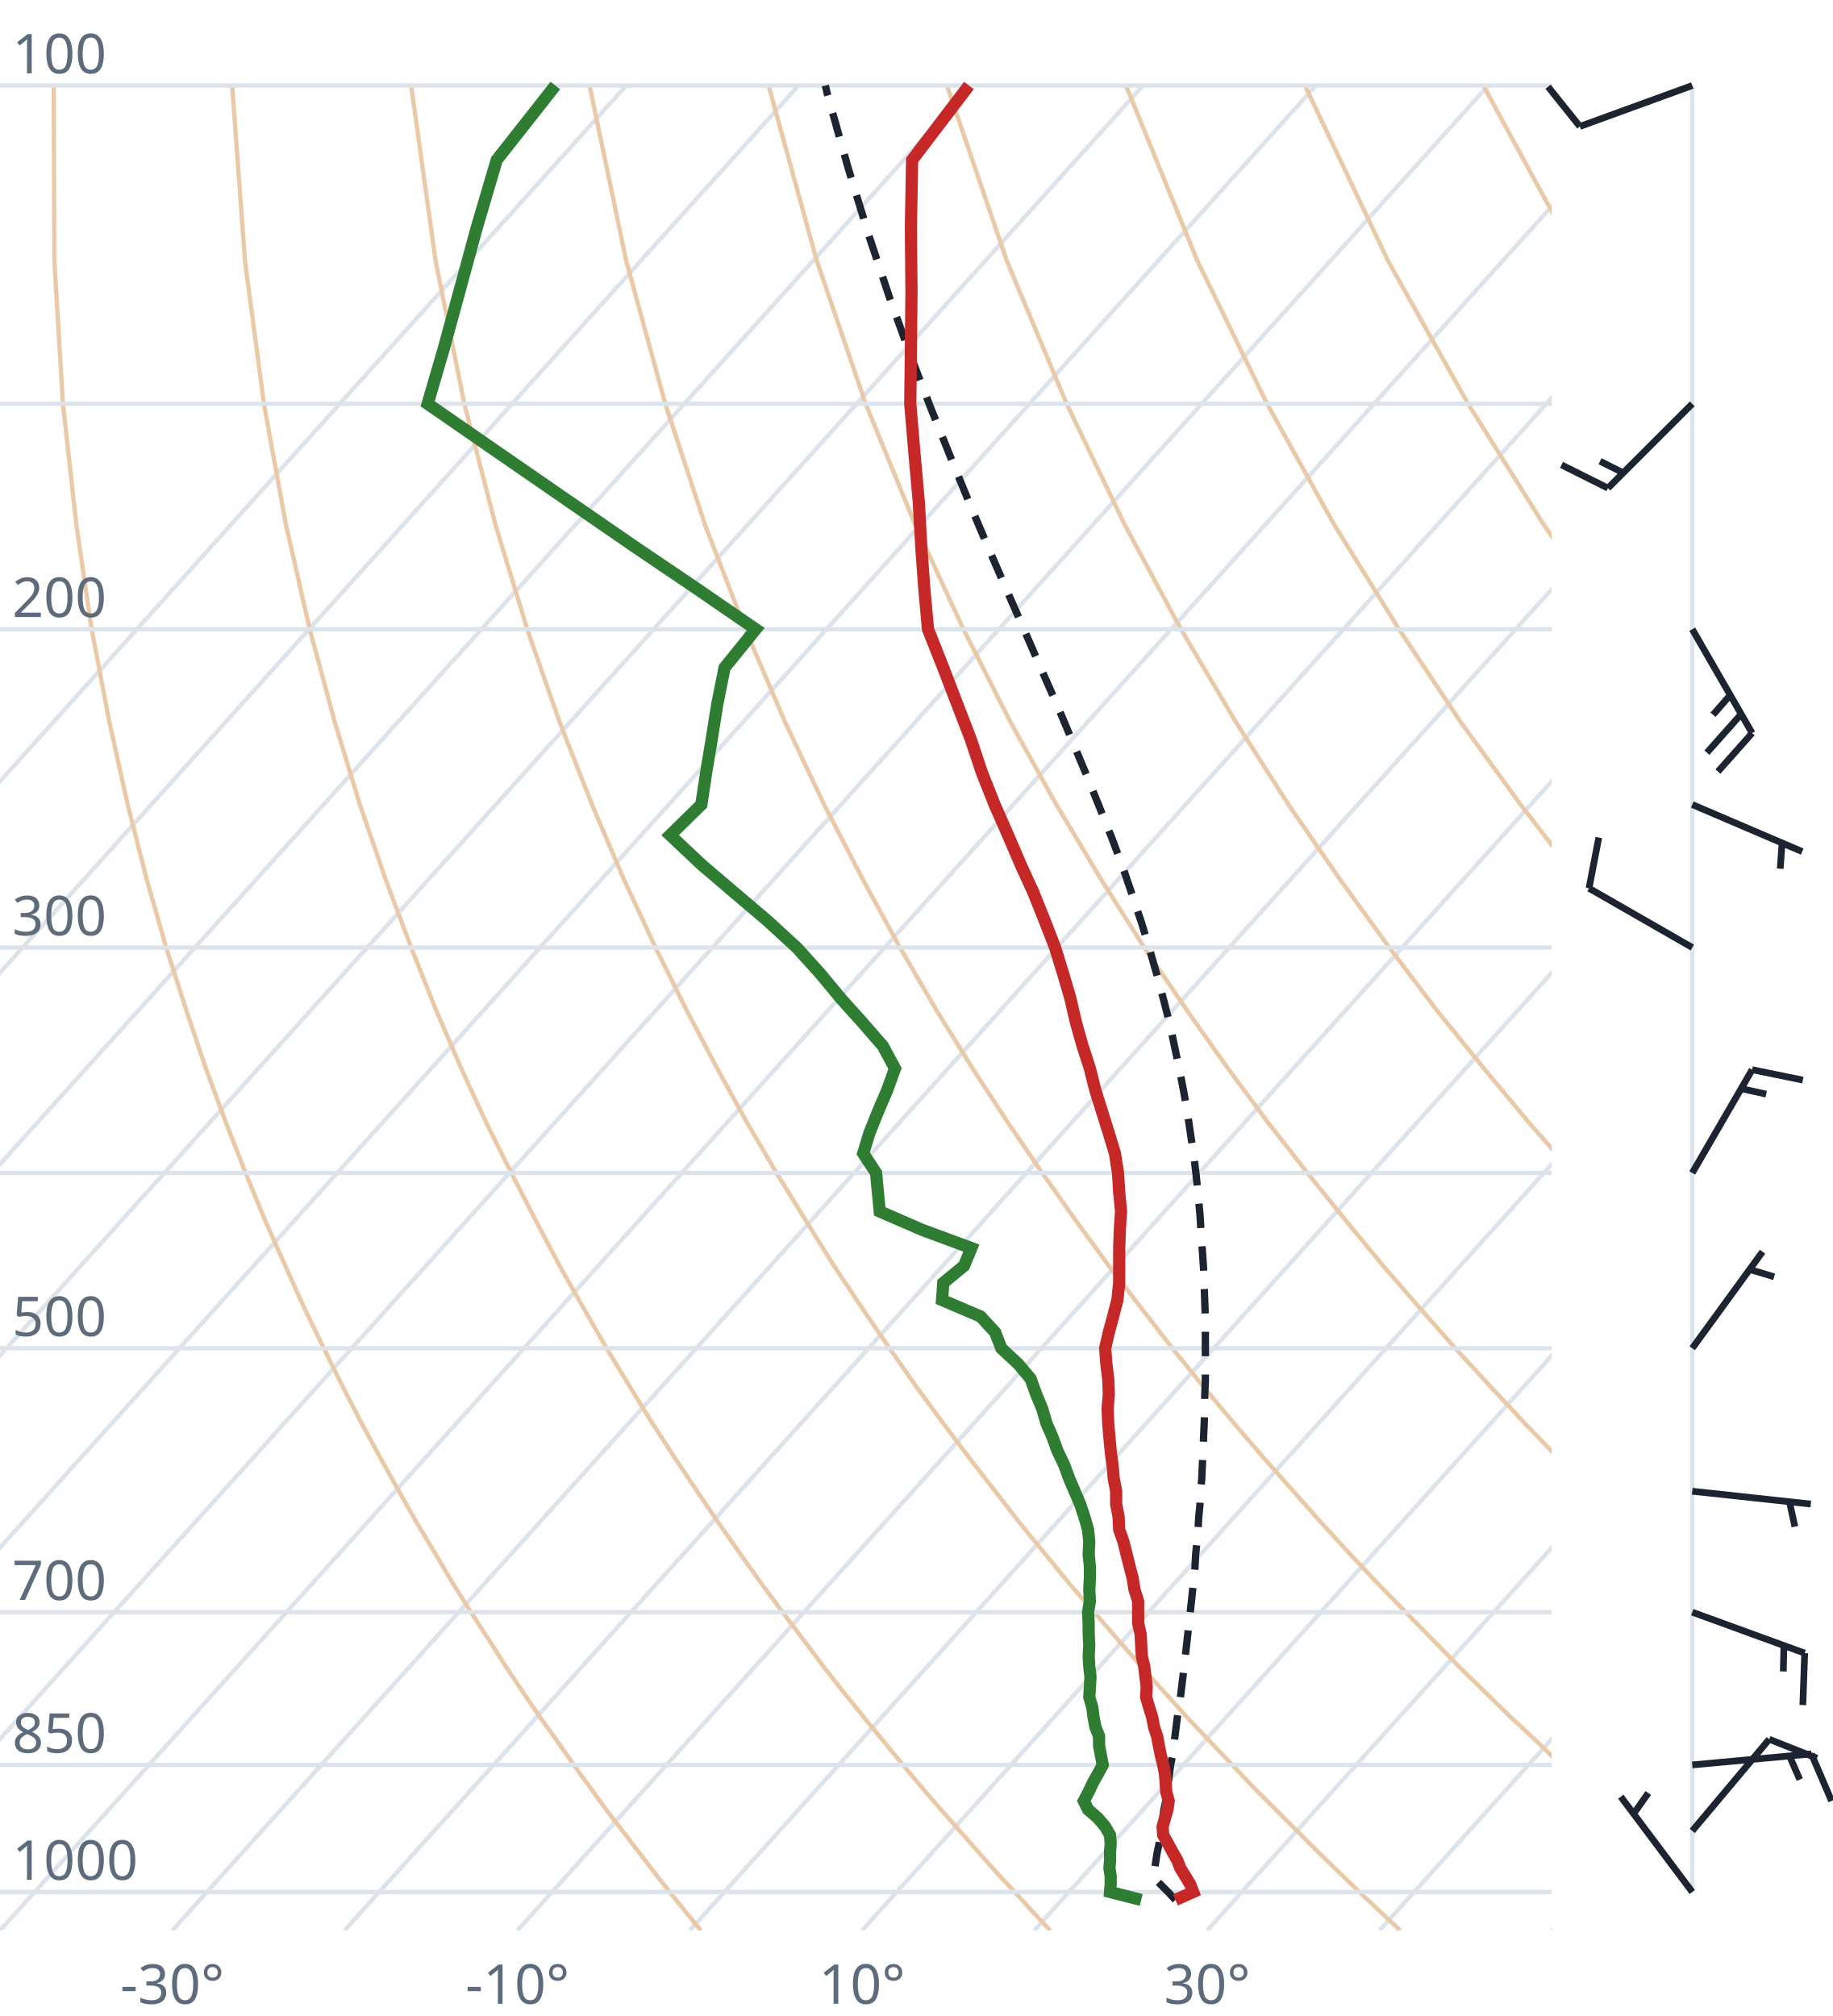
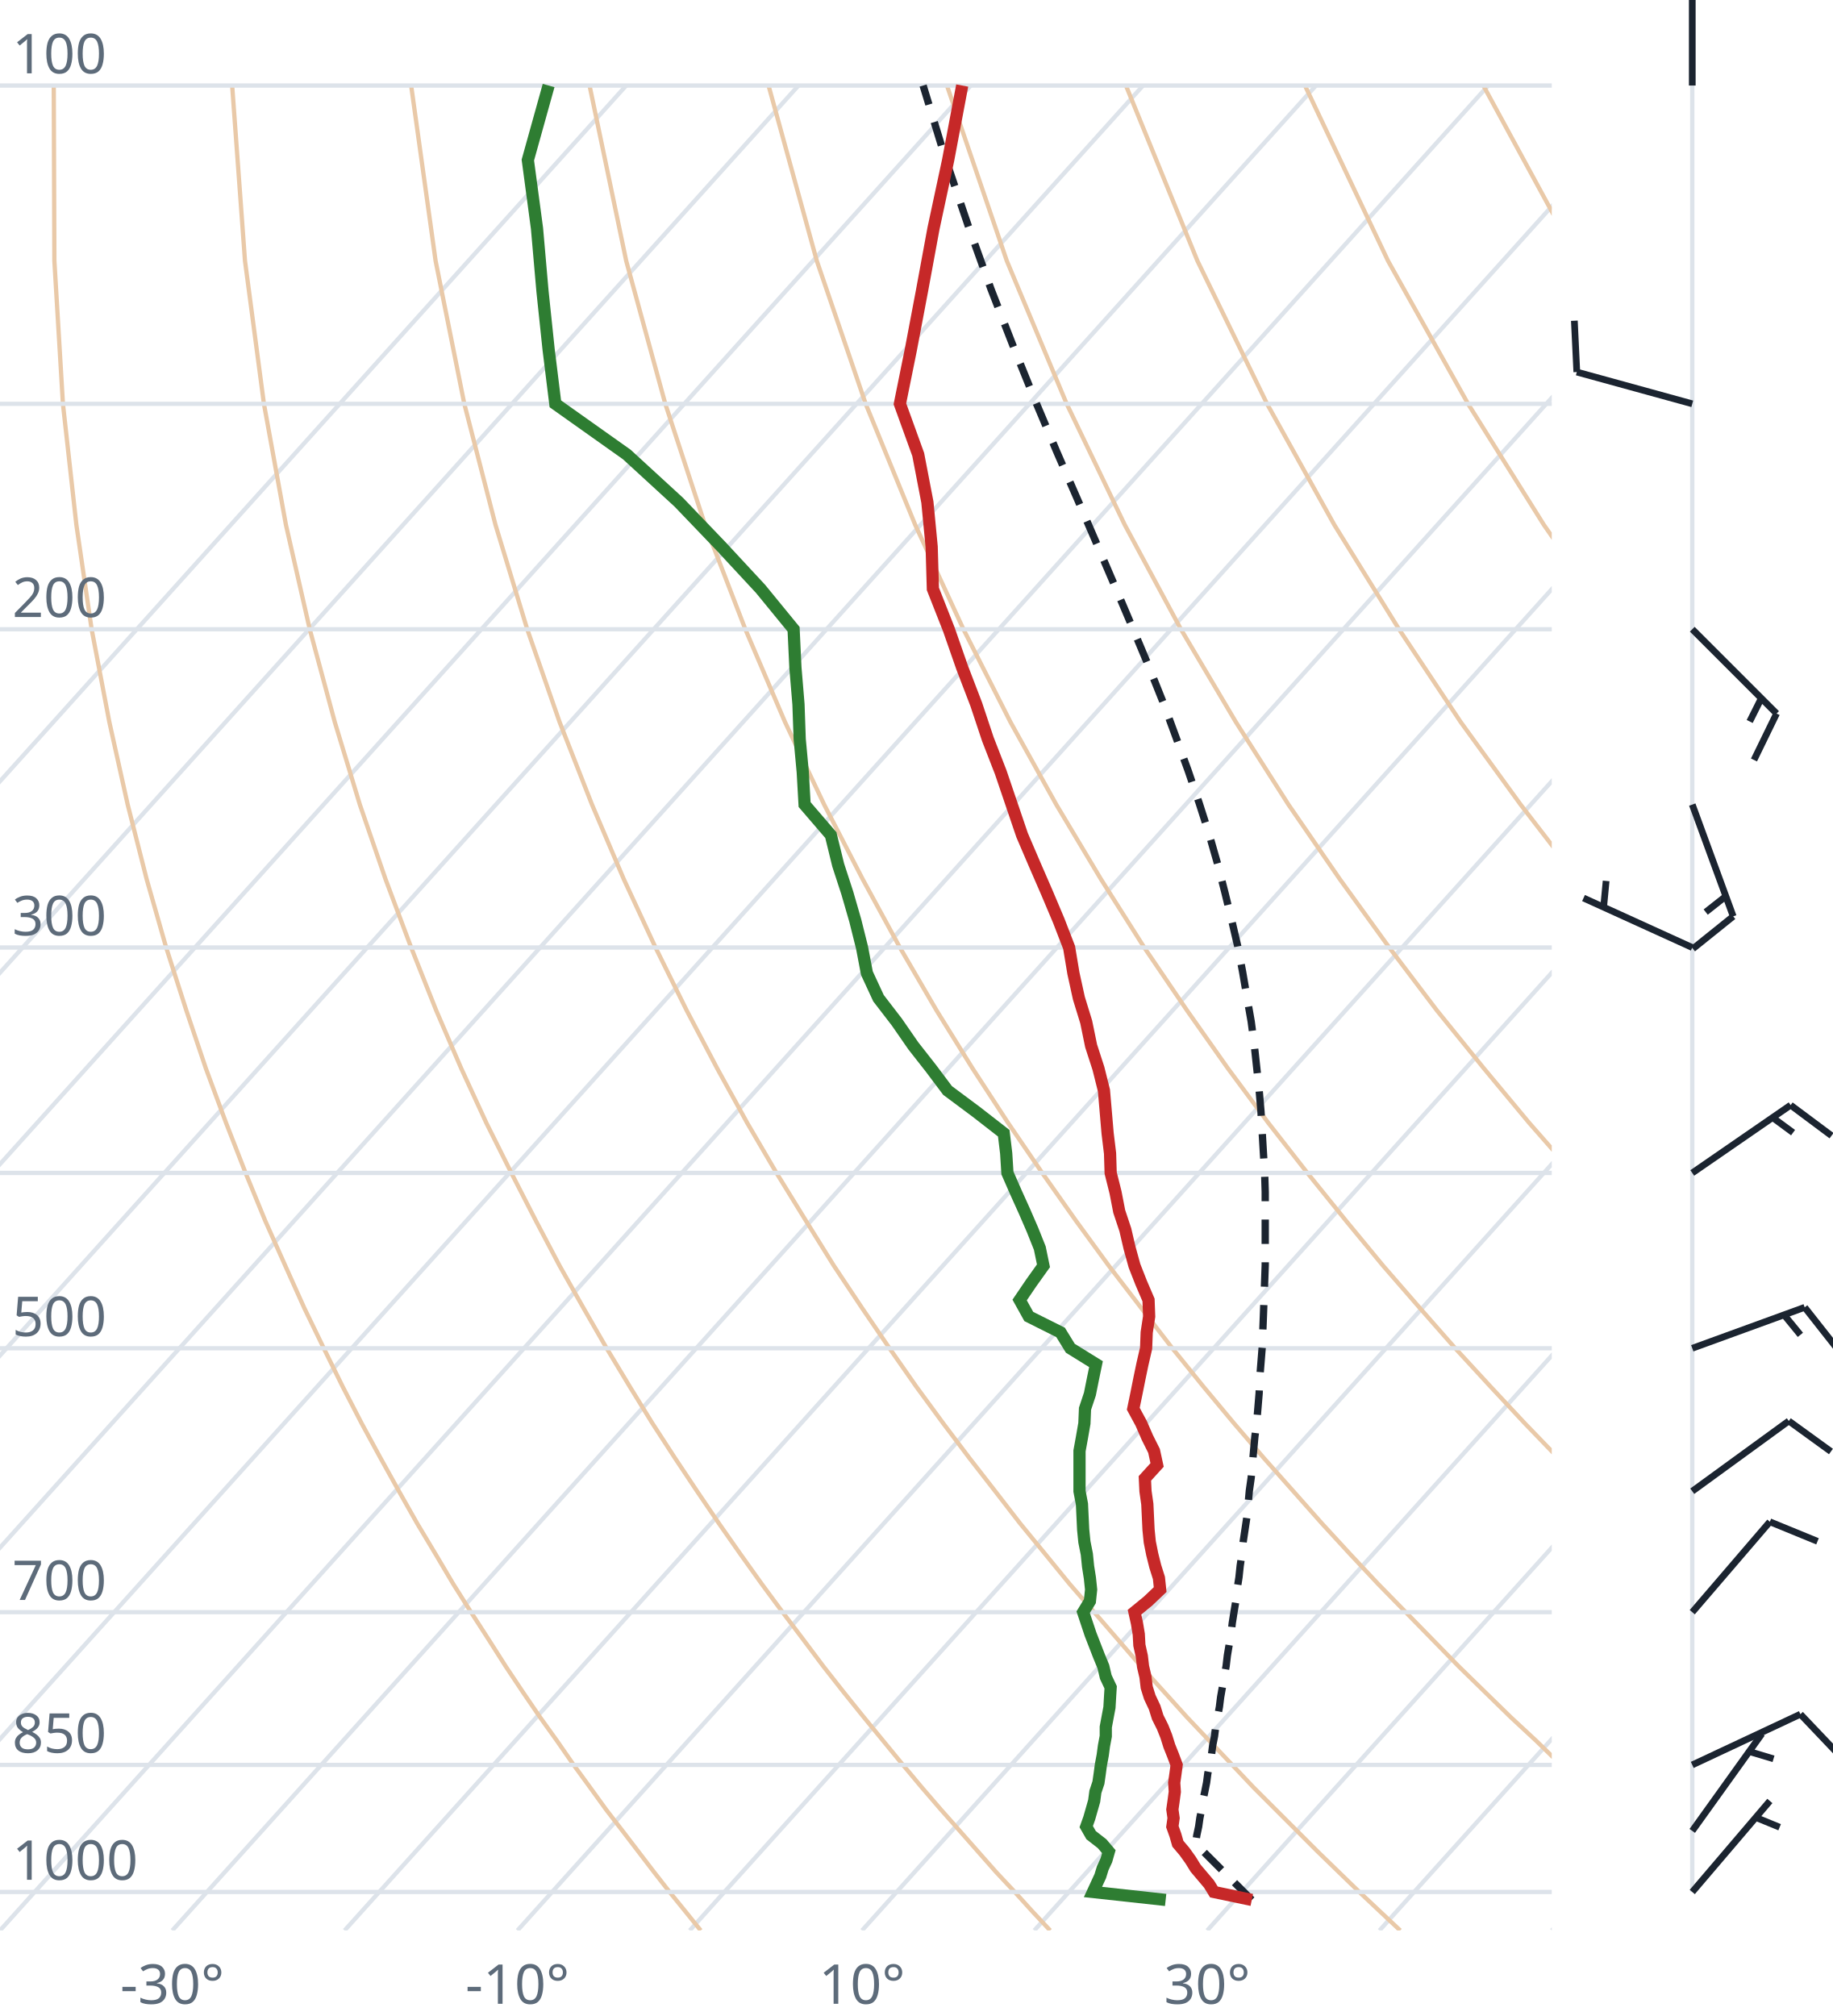
<svg xmlns="http://www.w3.org/2000/svg" viewBox="0 0 300 330" font-family="system-ui,sans-serif" font-size="9">
  <style>.g{stroke:#dde3ea;stroke-width:.7;fill:none}.ad{stroke:#e9c9a8;stroke-width:.7;fill:none}.t{stroke:#c62828;stroke-width:2;fill:none}.d{stroke:#2e7d32;stroke-width:2;fill:none}.pc{stroke:#1b2430;stroke-width:1.2;stroke-dasharray:4 3;fill:none}.barb{stroke:#1b2430;stroke-width:1.1;fill:#1b2430}text{fill:#5d6b7a}</style>
  <clipPath id="c">
    <rect x="0" y="0" width="254" height="316.0" />
  </clipPath>
  <g clip-path="url(#c)">
    <line class="g" x1="-169.3" y1="316.0" x2="102.5" y2="14.0" />
    <line class="g" x1="-141.1" y1="316.0" x2="130.7" y2="14.0" />
    <line class="g" x1="-112.9" y1="316.0" x2="158.9" y2="14.0" />
    <line class="g" x1="-84.7" y1="316.0" x2="187.1" y2="14.0" />
    <line class="g" x1="-56.4" y1="316.0" x2="215.4" y2="14.0" />
    <line class="g" x1="-28.2" y1="316.0" x2="243.6" y2="14.0" />
    <line class="g" x1="0.0" y1="316.0" x2="271.8" y2="14.0" />
    <line class="g" x1="28.2" y1="316.0" x2="300.0" y2="14.0" />
    <line class="g" x1="56.4" y1="316.0" x2="328.2" y2="14.0" />
    <line class="g" x1="84.7" y1="316.0" x2="356.5" y2="14.0" />
    <line class="g" x1="112.9" y1="316.0" x2="384.7" y2="14.0" />
    <line class="g" x1="141.1" y1="316.0" x2="412.9" y2="14.0" />
    <line class="g" x1="169.3" y1="316.0" x2="441.1" y2="14.0" />
    <line class="g" x1="197.6" y1="316.0" x2="469.4" y2="14.0" />
    <line class="g" x1="225.8" y1="316.0" x2="497.6" y2="14.0" />
    <line class="g" x1="254.0" y1="316.0" x2="525.8" y2="14.0" />
    <path class="ad" d="M114.7,316.0L112.2,312.9L109.6,309.7L107.1,306.5L104.5,303.1L101.9,299.7L99.2,296.2L96.6,292.6L93.9,288.9L91.2,285.0L88.4,281.1L85.6,277.0L82.8,272.8L80.0,268.4L77.1,263.9L74.2,259.3L71.3,254.4L68.3,249.4L65.3,244.1L62.3,238.7L59.2,233.0L56.1,227.0L53.0,220.7L49.8,214.1L46.7,207.2L43.4,199.8L40.2,192.0L37.0,183.8L33.7,174.9L30.5,165.4L27.2,155.1L24.0,143.9L20.9,131.7L17.9,118.2L15.0,103.0L12.5,85.9L10.3,66.1L8.9,42.7L8.8,14.0" />
    <path class="ad" d="M171.9,316.0L169.0,312.9L166.1,309.7L163.1,306.5L160.1,303.1L157.1,299.7L154.0,296.2L150.9,292.6L147.8,288.9L144.6,285.0L141.4,281.1L138.1,277.0L134.8,272.8L131.5,268.4L128.1,263.9L124.7,259.3L121.2,254.4L117.7,249.4L114.1,244.1L110.5,238.7L106.8,233.0L103.1,227.0L99.3,220.7L95.5,214.1L91.6,207.2L87.7,199.8L83.7,192.0L79.6,183.8L75.5,174.9L71.4,165.4L67.3,155.1L63.1,143.9L58.9,131.7L54.8,118.2L50.7,103.0L46.8,85.9L43.2,66.1L40.1,42.7L38.0,14.0" />
    <path class="ad" d="M229.2,316.0L225.9,312.9L222.5,309.7L219.2,306.5L215.7,303.1L212.3,299.7L208.8,296.2L205.2,292.6L201.7,288.9L198.0,285.0L194.3,281.1L190.6,277.0L186.8,272.8L183.0,268.4L179.1,263.9L175.1,259.3L171.1,254.4L167.0,249.4L162.9,244.1L158.7,238.7L154.4,233.0L150.0,227.0L145.6,220.7L141.1,214.1L136.5,207.2L131.9,199.8L127.1,192.0L122.3,183.8L117.4,174.9L112.4,165.4L107.3,155.1L102.1,143.9L96.9,131.7L91.6,118.2L86.3,103.0L81.1,85.9L76.0,66.1L71.3,42.7L67.3,14.0" />
    <path class="ad" d="M286.4,316.0L282.7,312.9L279.0,309.7L275.2,306.5L271.4,303.1L267.5,299.7L263.6,296.2L259.6,292.6L255.5,288.9L251.5,285.0L247.3,281.1L243.1,277.0L238.8,272.8L234.5,268.4L230.1,263.9L225.6,259.3L221.0,254.4L216.4,249.4L211.7,244.1L206.9,238.7L202.0,233.0L197.0,227.0L191.9,220.7L186.8,214.1L181.5,207.2L176.1,199.8L170.6,192.0L165.0,183.8L159.2,174.9L153.3,165.4L147.3,155.1L141.2,143.9L134.9,131.7L128.5,118.2L122.0,103.0L115.4,85.9L108.9,66.1L102.5,42.7L96.5,14.0" />
    <path class="ad" d="M343.6,316.0L339.5,312.9L335.4,309.7L331.2,306.5L327.0,303.1L322.7,299.7L318.3,296.2L313.9,292.6L309.4,288.9L304.9,285.0L300.3,281.1L295.6,277.0L290.8,272.8L286.0,268.4L281.0,263.9L276.0,259.3L270.9,254.4L265.7,249.4L260.5,244.1L255.1,238.7L249.6,233.0L244.0,227.0L238.2,220.7L232.4,214.1L226.4,207.2L220.3,199.8L214.0,192.0L207.6,183.8L201.0,174.9L194.3,165.4L187.3,155.1L180.2,143.9L172.9,131.7L165.4,118.2L157.7,103.0L149.8,85.9L141.7,66.1L133.7,42.7L125.8,14.0" />
    <path class="ad" d="M400.9,316.0L396.4,312.9L391.9,309.7L387.3,306.5L382.6,303.1L377.9,299.7L373.1,296.2L368.2,292.6L363.3,288.9L358.3,285.0L353.2,281.1L348.1,277.0L342.8,272.8L337.5,268.4L332.0,263.9L326.5,259.3L320.9,254.4L315.1,249.4L309.2,244.1L303.3,238.7L297.2,233.0L290.9,227.0L284.6,220.7L278.0,214.1L271.4,207.2L264.5,199.8L257.5,192.0L250.3,183.8L242.9,174.9L235.2,165.4L227.4,155.1L219.3,143.9L210.9,131.7L202.3,118.2L193.3,103.0L184.1,85.9L174.6,66.1L164.8,42.7L155.0,14.0" />
    <path class="ad" d="M458.1,316.0L453.2,312.9L448.3,309.7L443.3,306.5L438.2,303.1L433.1,299.7L427.9,296.2L422.6,292.6L417.2,288.9L411.7,285.0L406.2,281.1L400.5,277.0L394.8,272.8L389.0,268.4L383.0,263.9L376.9,259.3L370.8,254.4L364.5,249.4L358.0,244.1L351.5,238.7L344.8,233.0L337.9,227.0L330.9,220.7L323.7,214.1L316.3,207.2L308.7,199.8L300.9,192.0L292.9,183.8L284.7,174.9L276.2,165.4L267.4,155.1L258.3,143.9L248.9,131.7L239.1,118.2L229.0,103.0L218.4,85.9L207.4,66.1L196.0,42.7L184.3,14.0" />
    <path class="ad" d="M515.3,316.0L510.1,312.9L504.7,309.7L499.3,306.5L493.9,303.1L488.3,299.7L482.7,296.2L476.9,292.6L471.1,288.9L465.2,285.0L459.2,281.1L453.0,277.0L446.8,272.8L440.5,268.4L434.0,263.9L427.4,259.3L420.7,254.4L413.8,249.4L406.8,244.1L399.7,238.7L392.4,233.0L384.9,227.0L377.2,220.7L369.3,214.1L361.2,207.2L352.9,199.8L344.4,192.0L335.6,183.8L326.5,174.9L317.1,165.4L307.4,155.1L297.4,143.9L286.9,131.7L276.0,118.2L264.6,103.0L252.7,85.9L240.3,66.1L227.2,42.7L213.6,14.0" />
    <path class="ad" d="M572.6,316.0L566.9,312.9L561.2,309.7L555.4,306.5L549.5,303.1L543.5,299.7L537.4,296.2L531.3,292.6L525.0,288.9L518.6,285.0L512.1,281.1L505.5,277.0L498.8,272.8L491.9,268.4L485.0,263.9L477.9,259.3L470.6,254.4L463.2,249.4L455.6,244.1L447.9,238.7L439.9,233.0L431.8,227.0L423.5,220.7L415.0,214.1L406.2,207.2L397.2,199.8L387.9,192.0L378.3,183.8L368.4,174.9L358.1,165.4L347.5,155.1L336.4,143.9L324.9,131.7L312.9,118.2L300.3,103.0L287.1,85.9L273.1,66.1L258.4,42.7L242.8,14.0" />
    <path class="ad" d="M629.8,316.0L623.8,312.9L617.6,309.7L611.4,306.5L605.1,303.1L598.7,299.7L592.2,296.2L585.6,292.6L578.9,288.9L572.0,285.0L565.1,281.1L558.0,277.0L550.8,272.8L543.4,268.4L536.0,263.9L528.3,259.3L520.5,254.4L512.5,249.4L504.4,244.1L496.1,238.7L487.5,233.0L478.8,227.0L469.8,220.7L460.6,214.1L451.1,207.2L441.4,199.8L431.3,192.0L420.9,183.8L410.2,174.9L399.1,165.4L387.5,155.1L375.5,143.9L362.9,131.7L349.8,118.2L335.9,103.0L321.4,85.9L306.0,66.1L289.6,42.7L272.1,14.0" />
    <line class="g" x1="0" y1="309.7" x2="254" y2="309.7" />
    <line class="g" x1="0" y1="288.9" x2="254" y2="288.9" />
    <line class="g" x1="0" y1="263.9" x2="254" y2="263.9" />
    <line class="g" x1="0" y1="220.7" x2="254" y2="220.7" />
    <line class="g" x1="0" y1="192.0" x2="254" y2="192.0" />
    <line class="g" x1="0" y1="155.1" x2="254" y2="155.1" />
    <line class="g" x1="0" y1="103.0" x2="254" y2="103.0" />
    <line class="g" x1="0" y1="66.1" x2="254" y2="66.1" />
    <line class="g" x1="0" y1="14.0" x2="254" y2="14.0" />
-     <path class="pc" d="M192.4,311.0L191.2,309.7L189.9,308.4L188.8,307.3L189.0,306.0L189.2,304.6L189.4,303.3L189.7,301.9L189.9,300.5L190.1,299.2L190.3,297.8L190.5,296.3L190.8,294.9L191.0,293.5L191.2,292.0L191.4,290.5L191.6,289.0L191.9,287.5L192.1,286.0L192.3,284.4L192.5,282.8L192.7,281.2L192.9,279.6L193.2,278.0L193.4,276.3L193.6,274.7L193.8,273.0L194.0,271.2L194.2,269.5L194.4,267.7L194.6,265.9L194.8,264.1L195.0,262.3L195.2,260.4L195.4,258.5L195.6,256.6L195.7,254.6L195.9,252.6L196.1,250.6L196.2,248.5L196.4,246.5L196.5,244.3L196.7,242.2L196.8,240.0L196.9,237.8L197.0,235.5L197.1,233.2L197.2,230.8L197.2,228.4L197.3,226.0L197.3,223.5L197.3,221.0L197.3,218.4L197.3,215.7L197.2,213.0L197.1,210.3L197.0,207.5L196.8,204.6L196.6,201.6L196.4,198.6L196.1,195.5L195.8,192.4L195.4,189.1L194.9,185.8L194.4,182.4L193.8,178.9L193.1,175.3L192.3,171.5L191.5,167.7L190.5,163.8L189.4,159.7L188.2,155.5L186.9,151.2L185.4,146.7L183.8,142.0L182.0,137.2L180.0,132.2L177.9,127.0L175.6,121.5L173.2,115.8L170.6,109.9L167.9,103.7L165.0,97.1L162.0,90.2L158.9,82.9L155.7,75.1L152.4,66.9L149.0,58.1L145.6,48.7L142.2,38.5L138.8,27.4L135.4,15.3L135.1,14.0" />
-     <path class="t" d="M192.4,311.0L195.3,309.7L194.8,308.4L194.0,307.1L193.2,305.8L192.7,304.5L191.9,303.1L191.2,301.8L190.4,300.4L190.3,299.0L190.7,297.6L191.1,296.2L191.3,294.8L190.9,293.3L190.8,291.8L190.7,290.4L190.4,288.9L190.0,287.3L189.7,285.8L189.4,284.2L188.9,282.7L188.6,281.1L188.1,279.5L187.6,277.8L187.7,276.2L187.5,274.5L187.3,272.8L186.9,271.1L186.8,269.3L186.7,267.5L186.3,265.7L186.3,263.9L186.3,262.1L185.7,260.2L185.4,258.3L184.9,256.4L184.4,254.4L183.9,252.4L183.2,250.4L183.1,248.3L182.7,246.2L182.7,244.1L182.3,242.0L182.1,239.8L181.8,237.5L181.6,235.3L181.4,233.0L181.3,230.6L181.5,228.2L181.4,225.7L181.1,223.3L180.9,220.7L181.5,218.1L182.2,215.5L182.9,212.8L183.2,210.0L183.2,207.2L183.2,204.3L183.3,201.3L183.5,198.3L183.2,195.2L183.0,192.0L182.5,188.8L181.5,185.5L180.4,182.0L179.3,178.5L178.4,174.9L177.2,171.2L176.1,167.3L175.2,163.4L174.0,159.3L172.7,155.1L171.0,150.7L169.2,146.2L167.1,141.6L165.0,136.7L162.8,131.7L160.7,126.4L158.9,121.0L156.7,115.3L154.4,109.3L151.9,103.0L151.3,96.4L150.8,89.5L150.4,82.2L149.7,74.4L149.0,66.1L149.1,57.2L149.2,47.7L149.1,37.4L149.3,26.2L158.6,14.0" />
-     <path class="d" d="M186.8,311.0L181.7,309.7L181.8,308.4L181.8,307.1L181.6,305.8L181.7,304.5L181.7,303.1L181.8,301.8L181.7,300.4L180.9,299.0L179.7,297.6L178.1,296.2L177.4,294.8L178.2,293.3L178.9,291.8L179.7,290.4L180.5,288.9L180.2,287.3L179.9,285.8L179.9,284.2L179.3,282.7L179.0,281.1L178.8,279.5L178.3,277.8L178.4,276.2L178.5,274.5L178.3,272.8L178.2,271.1L178.3,269.3L178.2,267.5L178.2,265.7L178.1,263.9L178.4,262.1L178.3,260.2L178.4,258.3L178.4,256.4L178.2,254.4L178.3,252.4L178.1,250.4L177.5,248.3L176.8,246.2L175.9,244.1L175.0,242.0L174.2,239.8L173.1,237.5L172.3,235.3L171.3,233.0L170.6,230.6L169.6,228.2L168.7,225.7L166.7,223.3L163.9,220.7L162.9,218.1L160.5,215.5L154.2,212.8L154.4,210.0L157.8,207.2L159.0,204.3L150.9,201.3L144.0,198.3L143.7,195.2L143.4,192.0L141.3,188.8L142.3,185.5L143.7,182.0L145.2,178.5L146.5,174.9L144.5,171.2L141.1,167.3L137.6,163.4L134.2,159.3L130.4,155.1L125.6,150.7L120.3,146.2L114.9,141.6L109.7,136.7L114.8,131.7L115.6,126.4L116.5,121.0L117.4,115.3L118.6,109.3L123.7,103.0L114.1,96.4L103.9,89.5L93.3,82.2L82.0,74.4L70.0,66.1L72.6,57.2L75.2,47.7L78.0,37.4L81.3,26.2L90.9,14.0" />
+     <path class="pc" d="M204.9,311.0L203.6,309.7L202.3,308.4L201.0,307.1L199.7,305.8L198.4,304.5L197.0,303.1L195.7,301.8L195.7,301.7L195.9,300.4L196.2,299.0L196.4,297.6L196.7,296.1L196.9,294.7L197.2,293.3L197.5,291.8L197.7,290.3L198.0,288.8L198.3,287.3L198.5,285.7L198.8,284.2L199.0,282.6L199.3,281.0L199.6,279.4L199.8,277.8L200.1,276.1L200.4,274.4L200.7,272.7L200.9,271.0L201.2,269.2L201.5,267.5L201.7,265.7L202.0,263.8L202.3,262.0L202.5,260.1L202.8,258.2L203.0,256.3L203.3,254.3L203.5,252.3L203.8,250.3L204.1,248.3L204.3,246.2L204.5,244.0L204.8,241.9L205.0,239.7L205.2,237.4L205.4,235.2L205.7,232.9L205.9,230.5L206.1,228.1L206.2,225.6L206.4,223.1L206.6,220.6L206.7,218.0L206.8,215.4L206.9,212.7L207.0,209.9L207.1,207.1L207.1,204.2L207.1,201.2L207.1,198.2L207.1,195.1L207.0,191.9L206.8,188.7L206.6,185.3L206.4,181.9L206.1,178.4L205.7,174.7L205.3,171.0L204.8,167.2L204.1,163.2L203.4,159.1L202.6,154.9L201.6,150.6L200.5,146.1L199.3,141.4L197.9,136.5L196.3,131.5L194.5,126.2L192.5,120.7L190.4,115.0L188.0,109.0L185.4,102.8L182.6,96.2L179.6,89.2L176.4,81.8L173.0,74.0L169.5,65.7L165.9,56.8L162.2,47.3L158.5,37.0L154.7,25.8L151.1,14.0" />
+     <path class="t" d="M204.9,311.0L198.7,309.7L197.9,308.4L196.8,307.1L195.7,305.8L194.9,304.5L193.9,303.1L192.8,301.8L192.4,300.4L191.9,299.0L192.1,297.6L191.9,296.2L192.1,294.8L192.3,293.3L192.2,291.8L192.4,290.4L192.6,288.9L192.0,287.3L191.4,285.8L190.9,284.2L190.3,282.7L189.5,281.1L189.0,279.5L188.2,277.8L187.7,276.2L187.5,274.5L187.1,272.8L186.9,271.1L186.5,269.3L186.4,267.5L186.1,265.7L185.7,263.9L187.9,262.1L189.9,260.2L189.7,258.3L189.1,256.4L188.6,254.4L188.2,252.4L188.0,250.4L187.9,248.3L187.8,246.2L187.5,244.1L187.4,242.0L189.4,239.8L188.9,237.5L187.8,235.3L186.8,233.0L185.5,230.6L186.0,228.2L186.5,225.7L187.0,223.3L187.6,220.7L187.7,218.1L188.1,215.5L188.0,212.8L186.8,210.0L185.7,207.2L184.9,204.3L184.2,201.3L183.2,198.3L182.6,195.2L181.8,192.0L181.7,188.8L181.3,185.5L181.0,182.0L180.7,178.5L179.8,174.9L178.6,171.2L177.8,167.3L176.6,163.4L175.7,159.3L175.0,155.1L173.3,150.7L171.4,146.2L169.4,141.6L167.3,136.7L165.6,131.7L163.8,126.4L161.7,121.0L159.8,115.3L157.5,109.3L155.3,103.0L152.7,96.4L152.5,89.5L151.8,82.2L150.3,74.4L147.3,66.1L149.1,57.2L150.9,47.7L152.8,37.4L155.2,26.2L157.5,14.0" />
+     <path class="d" d="M190.8,311.0L178.9,309.7L179.5,308.4L180.1,307.1L180.5,305.8L181.1,304.5L181.5,303.1L180.4,301.8L178.6,300.4L177.8,299.0L178.3,297.6L178.7,296.2L179.1,294.8L179.3,293.3L179.8,291.8L180.0,290.4L180.2,288.9L180.5,287.3L180.7,285.8L181.0,284.2L181.0,282.7L181.3,281.1L181.6,279.5L181.7,277.8L181.8,276.2L181.0,274.5L180.6,272.8L179.9,271.1L179.2,269.3L178.5,267.5L177.9,265.7L177.3,263.9L178.4,262.1L178.6,260.2L178.4,258.3L178.1,256.4L177.9,254.4L177.5,252.4L177.3,250.4L177.2,248.3L177.1,246.2L176.7,244.1L176.7,242.0L176.7,239.8L176.7,237.5L177.1,235.3L177.5,233.0L177.6,230.6L178.4,228.2L178.9,225.7L179.4,223.3L175.2,220.7L173.6,218.1L168.4,215.5L166.9,212.8L168.8,210.0L170.8,207.2L170.2,204.3L169.0,201.3L167.7,198.3L166.3,195.2L164.9,192.0L164.7,188.8L164.3,185.5L159.8,182.0L155.1,178.5L152.4,174.9L149.5,171.2L146.8,167.3L143.8,163.4L141.9,159.3L141.1,155.1L140.0,150.7L138.7,146.2L137.2,141.6L136.0,136.7L131.7,131.7L131.4,126.4L130.9,121.0L130.7,115.3L130.2,109.3L129.9,103.0L124.5,96.4L118.1,89.5L111.1,82.2L102.6,74.4L90.9,66.1L89.8,57.2L88.8,47.7L87.9,37.4L86.4,26.2L89.8,14.0" />
  </g>
  <text x="2" y="307.7">1000</text>
  <text x="2" y="286.9">850</text>
  <text x="2" y="261.9">700</text>
  <text x="2" y="218.7">500</text>
  <text x="2" y="153.1">300</text>
  <text x="2" y="101.0">200</text>
  <text x="2" y="12.0">100</text>
  <text x="28.2" y="328" text-anchor="middle">-30°</text>
  <text x="84.7" y="328" text-anchor="middle">-10°</text>
  <text x="141.1" y="328" text-anchor="middle">10°</text>
  <text x="197.6" y="328" text-anchor="middle">30°</text>
  <line class="g" x1="277.0" y1="309.7" x2="277.0" y2="14.0" />
-   <path class="barb" d="M277.0,309.7L265.3,294.1M267.4,296.9L269.8,293.5" />
-   <path class="barb" d="M277.0,299.7L289.6,284.7M289.6,284.7L297.4,287.8" />
-   <path class="barb" d="M277.0,288.9L296.5,287.1M296.5,287.1L299.8,294.8M292.9,287.4L294.6,291.3" />
-   <path class="barb" d="M277.0,263.9L295.4,270.6M295.4,270.6L295.1,279.1M292.0,269.4L291.9,273.6" />
-   <path class="barb" d="M277.0,244.1L296.4,246.2M292.9,245.8L293.8,249.9" />
-   <path class="barb" d="M277.0,220.7L288.5,204.9M286.4,207.8L290.4,209.0" />
-   <path class="barb" d="M277.0,192.0L286.8,175.1M286.8,175.1L295.1,176.8M285.0,178.2L289.1,179.1" />
-   <path class="barb" d="M277.0,155.1L260.1,145.4M260.1,145.4L261.7,137.1" />
-   <path class="barb" d="M277.0,131.7L295.0,139.4M291.7,138.0L291.4,142.2" />
-   <path class="barb" d="M277.0,103.0L286.8,120.0M286.8,120.0L281.2,126.3M285.0,116.9L279.4,123.2M283.2,113.8L280.4,117.0" />
-   <path class="barb" d="M277.0,66.1L263.2,79.9M263.2,79.9L255.6,76.1M265.7,77.4L261.9,75.5" />
-   <path class="barb" d="M277.0,14.0L258.6,20.7M258.6,20.7L253.4,14.2" />
+   <path class="barb" d="M277.0,309.7L289.7,294.8M287.4,297.5L291.3,299.1" />
+   <path class="barb" d="M277.0,299.7L288.4,283.8M286.3,286.7L290.3,287.9" />
+   <path class="barb" d="M277.0,288.9L294.7,280.6M294.7,280.6L300.5,286.7" />
+   <path class="barb" d="M277.0,263.9L289.7,249.1M289.7,249.1L297.5,252.3" />
+   <path class="barb" d="M277.0,244.1L292.8,232.6M292.8,232.6L299.7,237.6" />
+   <path class="barb" d="M277.0,220.7L295.4,214.0M295.4,214.0L300.6,220.6M292.0,215.2L294.7,218.5" />
+   <path class="barb" d="M277.0,192.0L293.1,180.9M293.1,180.9L299.8,185.9M290.1,182.9L293.5,185.4" />
+   <path class="barb" d="M277.0,155.1L259.2,147.0M262.5,148.4L262.9,144.2" />
+   <path class="barb" d="M277.0,131.7L283.7,150.0M283.7,150.0L277.1,155.3M282.5,146.7L279.2,149.3" />
+   <path class="barb" d="M277.0,103.0L290.8,116.8M290.8,116.8L287.1,124.4M288.3,114.3L286.4,118.1" />
+   <path class="barb" d="M277.0,66.1L258.1,60.9M258.1,60.9L257.7,52.5" />
+   <path class="barb" d="M277.0,14.0L277.0,-5.6M277.0,-5.6L285.0,-8.2" />
</svg>
